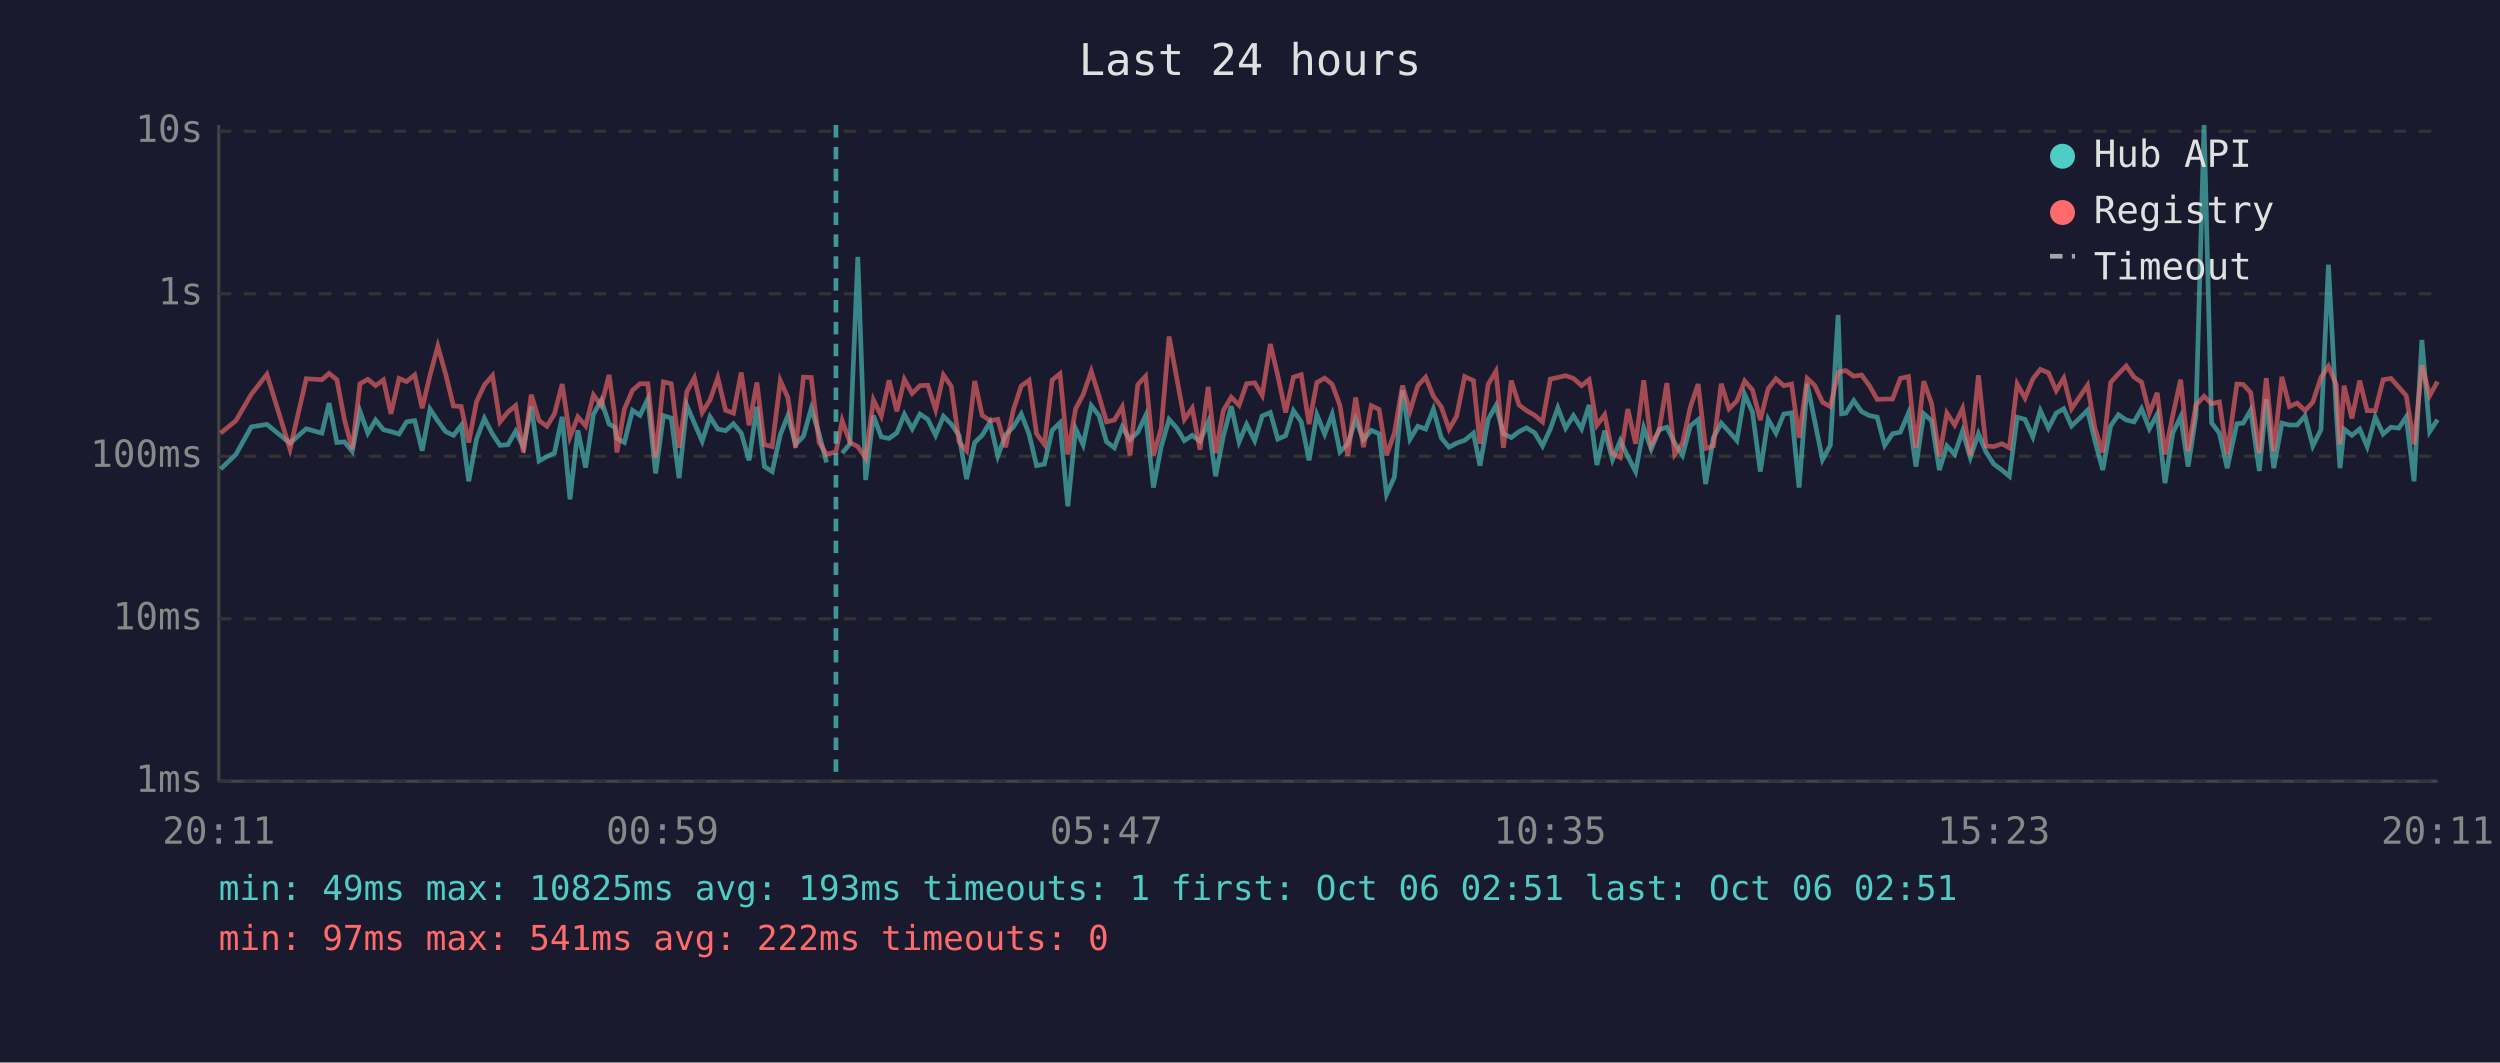
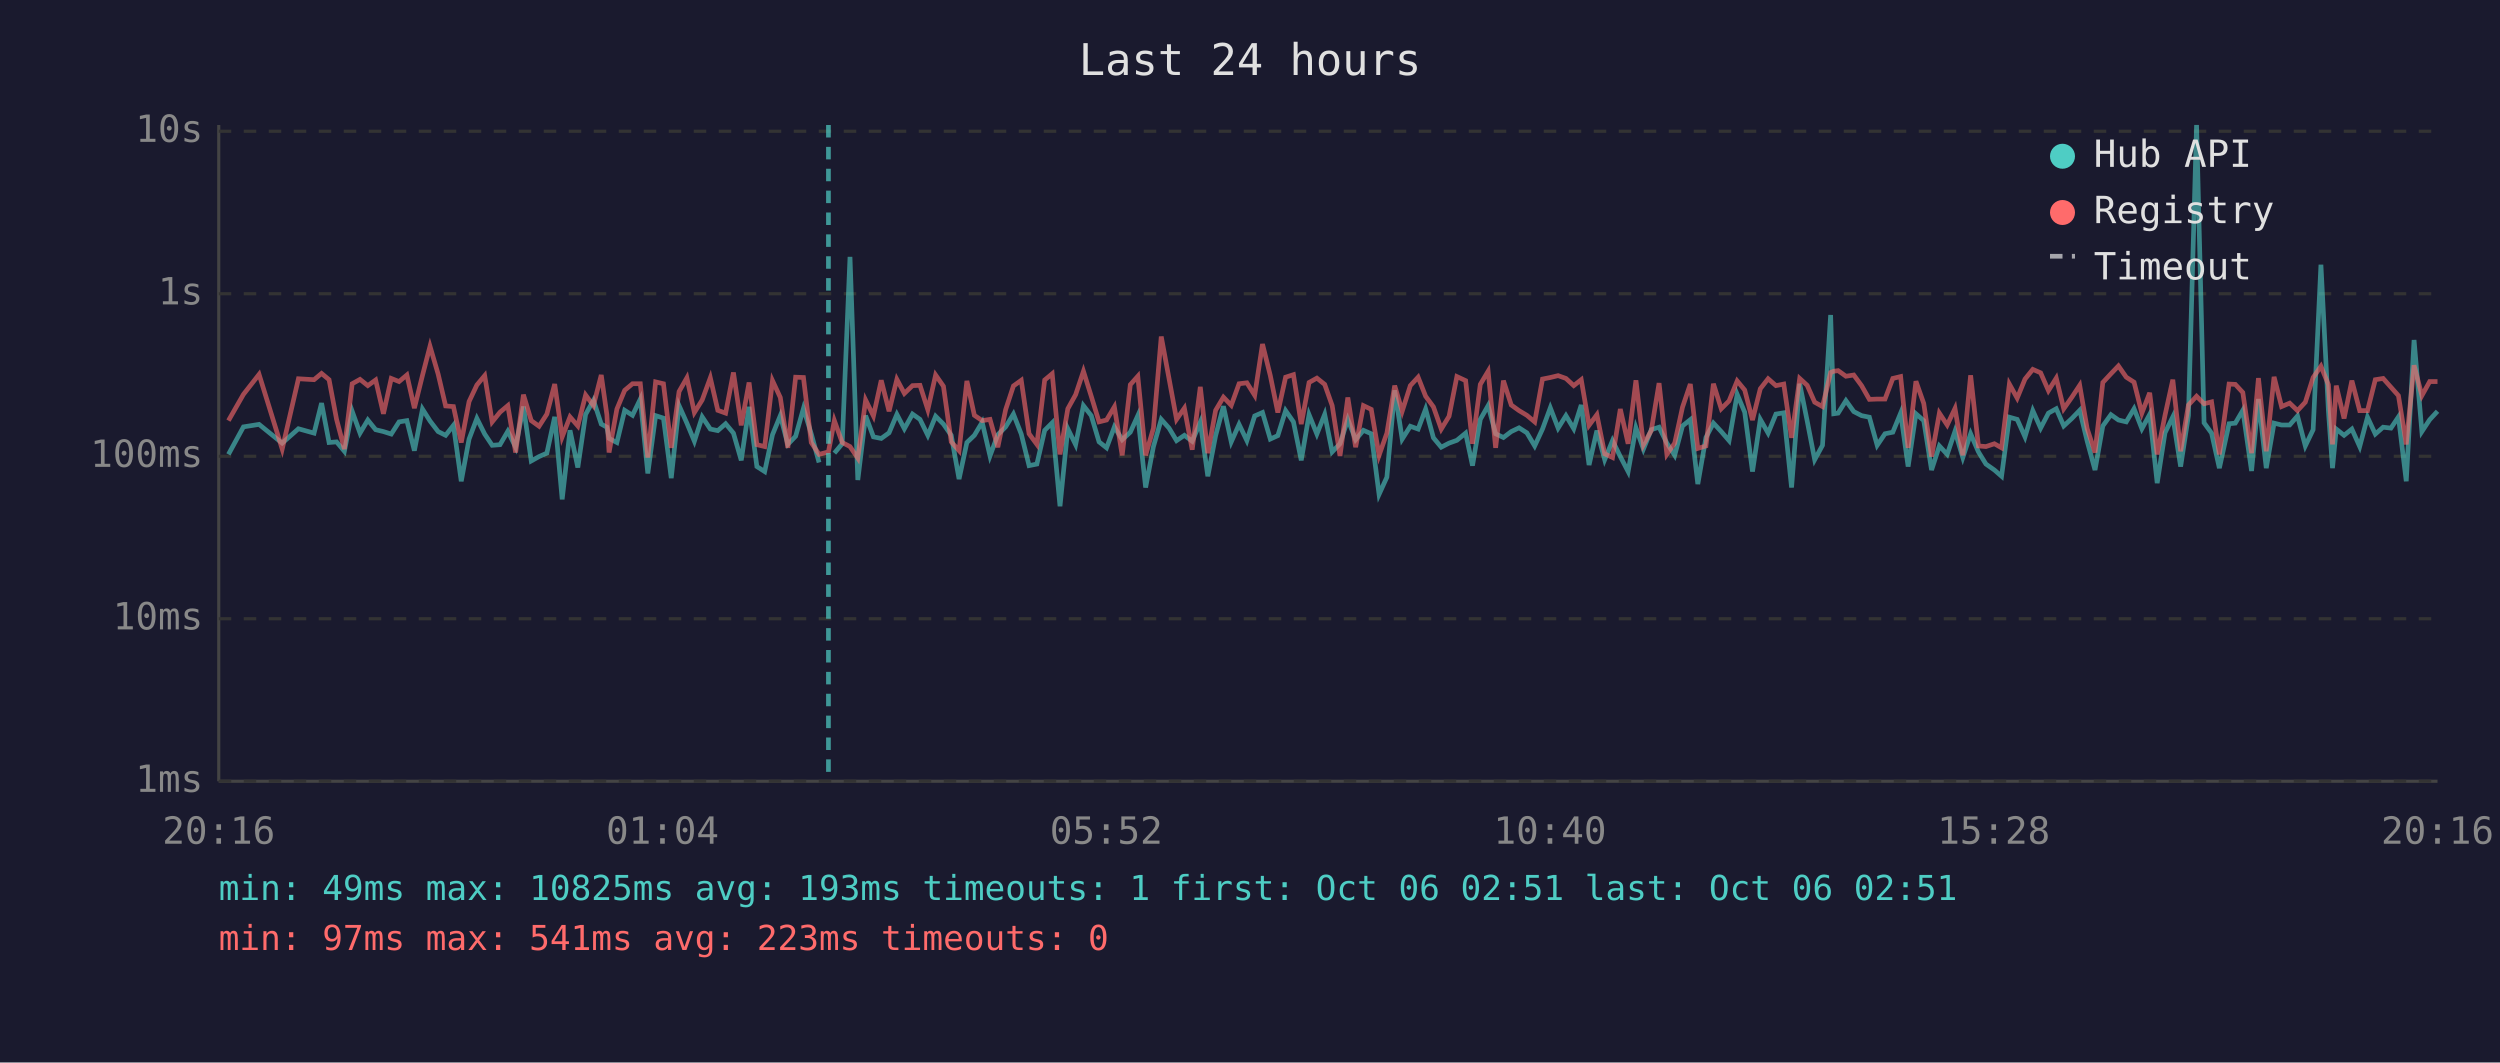
<svg xmlns="http://www.w3.org/2000/svg" viewBox="0 0 800 340" font-family="monospace" font-size="12">
  <rect width="800" height="340" fill="#1a1a2e" />
  <text x="400" y="24" fill="#e0e0e0" font-size="14" text-anchor="middle">Last 24 hours</text>
  <line x1="70" y1="40" x2="70" y2="250" stroke="#444" stroke-width="1" />
  <line x1="70" y1="250" x2="780" y2="250" stroke="#444" stroke-width="1" />
  <line x1="70" y1="250" x2="780" y2="250" stroke="#333" stroke-width="1" stroke-dasharray="4" />
  <text x="65" y="250" fill="#888" text-anchor="end" dominant-baseline="middle">1ms</text>
  <line x1="70" y1="198" x2="780" y2="198" stroke="#333" stroke-width="1" stroke-dasharray="4" />
  <text x="65" y="198" fill="#888" text-anchor="end" dominant-baseline="middle">10ms</text>
  <line x1="70" y1="146" x2="780" y2="146" stroke="#333" stroke-width="1" stroke-dasharray="4" />
  <text x="65" y="146" fill="#888" text-anchor="end" dominant-baseline="middle">100ms</text>
  <line x1="70" y1="94" x2="780" y2="94" stroke="#333" stroke-width="1" stroke-dasharray="4" />
  <text x="65" y="94" fill="#888" text-anchor="end" dominant-baseline="middle">1s</text>
  <line x1="70" y1="42" x2="780" y2="42" stroke="#333" stroke-width="1" stroke-dasharray="4" />
  <text x="65" y="42" fill="#888" text-anchor="end" dominant-baseline="middle">10s</text>
-   <text x="70" y="270" fill="#888" text-anchor="middle">20:11</text>
-   <text x="212" y="270" fill="#888" text-anchor="middle">00:59</text>
-   <text x="354" y="270" fill="#888" text-anchor="middle">05:47</text>
-   <text x="496" y="270" fill="#888" text-anchor="middle">10:35</text>
-   <text x="638" y="270" fill="#888" text-anchor="middle">15:23</text>
-   <text x="780" y="270" fill="#888" text-anchor="middle">20:11</text>
-   <polyline points="70.6,150.1 75.5,145.4 80.4,136.6 85.4,135.8 92.8,141.8 98.0,137.2 103.0,138.6 105.3,129.0 107.8,141.6 110.2,141.4 112.7,144.4 115.2,131.6 117.7,138.6 120.2,134.4 122.7,137.5 125.1,138.1 127.7,138.9 130.1,135.0 132.7,134.6 135.1,144.2 137.6,130.9 140.1,134.7 142.6,138.1 145.1,139.3 147.6,136.1 150.0,154.0 152.5,140.5 155.0,133.9 157.6,138.9 160.0,142.5 162.5,142.3 165.0,138.0 167.5,143.1 170.0,130.1 172.5,147.5 175.0,146.1 177.4,145.0 179.9,133.4 182.4,159.8 184.9,137.7 187.4,149.6 189.9,132.6 192.4,128.1 194.9,135.7 196.7,136.7 197.4,140.3 199.8,141.6 202.4,131.3 204.8,132.9 207.3,127.7 209.8,151.5 212.3,133.0 214.8,133.8 217.3,153.0 219.8,129.8 222.2,135.4 224.7,141.2 227.2,133.4 229.7,137.3 232.2,137.8 234.7,135.6 237.2,138.6 239.7,147.3 242.2,130.2 244.6,149.3 247.1,150.9 249.7,139.1 252.1,133.0 254.6,142.2 257.1,139.6 259.6,130.7 262.1,138.8 264.5,148.0" fill="none" stroke="#4ecdc4" stroke-width="1.5" opacity="0.6" />
-   <polyline points="269.5,145.0 272.0,142.0 274.5,82.2 277.0,153.6 279.5,133.0 282.0,139.8 284.5,140.3 287.0,138.5 289.4,132.6 291.9,137.2 294.4,132.5 296.9,134.2 299.4,139.3 301.9,133.2 304.4,135.7 306.9,139.3 309.3,153.3 311.9,141.6 314.3,139.3 316.8,135.1 319.3,145.9 321.8,139.1 324.3,136.6 326.8,132.5 329.3,138.9 331.7,149.0 334.2,148.5 336.7,137.7 339.2,135.3 341.7,162.0 344.2,137.2 346.6,142.3 349.2,129.8 351.7,133.0 354.1,141.4 356.6,143.3 359.1,136.6 361.6,140.7 364.1,138.3 366.6,133.0 369.1,156.0 371.6,142.9 374.1,134.2 376.6,137.0 379.0,141.0 381.5,139.3 384.0,141.2 386.6,135.1 389.0,152.4 391.5,139.4 394.0,130.0 396.5,141.4 398.9,135.8 401.5,141.0 403.9,133.1 406.5,132.0 408.9,140.5 411.4,139.4 413.9,131.4 416.4,135.0 418.9,147.3 421.4,132.7 423.9,138.9 426.3,132.6 428.8,144.6 431.3,142.0 433.8,134.2 436.3,140.7 438.8,137.7 441.3,138.8 443.7,158.2 446.2,152.7 448.8,124.9 451.2,140.5 453.7,136.4 456.2,137.3 458.7,130.9 461.2,140.1 463.7,143.1 466.1,141.8 468.7,140.9 471.5,138.6 473.6,149.0 476.2,134.2 478.7,129.8 481.1,138.8 483.6,140.0 486.1,138.1 488.5,136.9 491.1,138.5 493.6,142.7 496.1,137.3 498.5,130.5 501.0,137.0 503.5,133.0 506.1,137.2 508.5,129.6 511.0,148.8 513.5,137.8 516.0,147.1 518.5,141.0 520.9,146.1 523.4,150.9 526.0,136.9 528.4,143.7 530.9,137.5 533.4,136.7 535.9,141.8 538.4,145.7 540.9,136.3 543.4,134.3 545.8,154.9 548.3,140.0 550.8,135.4 553.3,138.1 555.8,141.0 558.3,126.2 560.8,131.9 563.3,150.9 565.8,134.2 568.3,138.6 570.8,132.5 573.3,132.1 575.7,156.0 578.3,122.8 580.7,134.7 583.2,147.1 585.7,142.5 588.2,100.8 589.3,132.4 590.7,132.2 593.2,128.2 595.7,131.7 598.2,133.0 600.7,133.5 603.1,142.5 605.6,138.8 608.1,138.3 610.7,132.2 613.1,149.3 615.6,132.4 618.1,134.6 620.6,150.4 623.0,142.7 625.5,145.4 628.0,138.0 630.5,146.4 633.1,138.8 635.5,144.6 638.0,148.5 640.6,150.4 643.0,152.4 645.5,133.5 648.0,134.2 650.5,139.8 652.9,131.4 655.5,137.0 658.0,132.2 660.4,130.8 662.9,136.3 665.4,133.9 668.0,131.3 670.4,141.2 672.9,150.4 675.4,136.3 677.9,132.7 680.4,134.4 682.9,135.0 685.3,130.8 687.8,137.2 690.3,132.6 692.8,154.6 695.3,138.5 697.8,133.4 700.2,149.3 702.7,133.0 705.3,40.0 707.7,135.3 710.2,138.6 712.7,149.8 715.8,135.6 717.8,135.4 720.2,131.3 723.0,150.7 725.2,127.7 727.6,149.8 730.2,135.4 732.6,136.0 735.1,136.0 737.6,133.1 740.1,142.7 742.7,137.5 745.1,84.7 747.6,131.6 748.8,149.8 750.1,137.3 752.6,139.3 755.1,137.3 757.5,142.9 760.1,133.5 762.6,138.9 765.1,136.7 767.6,137.0 770.0,133.4 772.5,154.0 775.0,108.8 777.5,138.1 780.0,134.3" fill="none" stroke="#4ecdc4" stroke-width="1.5" opacity="0.6" />
-   <polyline points="70.6,138.6 75.5,134.6 80.4,126.2 85.4,119.8 92.8,143.7 98.0,121.2 103.0,121.5 105.3,119.5 107.8,121.5 110.2,134.2 112.7,143.7 115.2,122.8 117.7,121.4 120.2,123.4 122.7,121.6 125.1,132.4 127.7,121.1 130.1,122.1 132.7,120.0 135.1,130.6 137.6,120.1 140.1,110.8 142.6,119.7 145.1,129.9 147.6,130.1 150.0,141.6 152.5,128.5 155.0,123.2 157.6,120.2 160.0,135.0 162.5,131.9 165.0,129.8 167.5,144.8 170.0,126.3 172.5,134.6 175.0,136.4 177.4,132.5 179.9,122.9 182.4,139.8 184.9,133.4 187.4,136.3 189.9,126.4 192.4,129.8 194.9,120.0 196.7,132.7 197.4,144.8 199.8,130.9 202.4,124.9 204.8,122.8 207.3,122.8 209.8,146.4 212.3,122.2 214.8,122.8 217.3,143.3 219.8,125.3 222.2,120.9 224.7,132.0 227.2,128.0 229.7,120.9 232.2,131.3 234.7,132.2 237.2,119.2 239.7,136.1 242.2,122.4 244.6,142.3 247.1,142.9 249.7,121.8 252.1,127.2 254.6,143.3 257.1,120.7 259.6,120.8 262.1,141.6 264.5,145.4 267.5,144.6 269.5,134.6 272.0,141.6 274.5,142.9 277.0,146.6 279.5,128.0 282.0,133.1 284.5,121.7 287.0,131.6 289.4,121.4 291.9,125.9 294.4,123.4 296.9,123.3 299.4,131.1 301.9,120.0 304.4,123.6 306.9,141.4 309.3,144.2 311.9,121.9 314.3,132.9 316.8,134.6 319.3,134.2 321.8,143.1 324.3,131.1 326.8,123.5 329.3,121.7 331.7,138.8 334.2,142.2 336.7,121.6 339.2,119.6 341.7,145.4 344.2,130.8 346.6,126.3 349.2,118.8 351.7,126.8 354.1,135.0 356.6,134.4 359.1,130.2 361.6,145.7 364.1,123.1 366.6,120.4 369.1,145.7 371.6,137.0 374.1,107.7 376.6,121.2 379.0,134.2 381.5,130.6 384.0,143.9 386.6,123.8 389.0,145.0 391.5,131.3 394.0,127.1 396.5,129.7 398.9,122.8 401.5,122.5 403.9,126.5 406.5,110.1 408.9,120.2 411.4,132.0 413.9,120.7 416.4,119.9 418.9,135.7 421.4,122.4 423.9,121.0 426.3,123.0 428.8,129.8 431.3,145.9 433.8,127.2 436.3,143.1 438.8,129.8 441.3,131.0 443.7,145.7 446.2,138.6 448.8,123.4 451.2,131.6 453.7,123.4 456.2,120.7 458.7,126.8 461.2,130.2 463.7,137.3 466.1,133.2 468.7,120.5 471.5,121.8 473.6,142.0 476.2,123.0 478.7,118.8 481.1,143.3 483.6,121.8 486.1,129.6 488.5,131.4 491.1,132.9 493.6,135.0 496.1,121.3 498.5,120.8 501.0,120.2 503.5,121.1 506.1,123.4 508.5,121.5 511.0,136.1 513.5,132.7 516.0,145.2 518.5,146.4 520.9,130.9 523.4,142.0 526.0,121.7 528.4,142.3 530.9,137.8 533.4,122.6 535.9,145.4 538.4,141.8 540.9,130.3 543.4,122.9 545.8,143.5 548.3,142.7 550.8,122.8 553.3,130.8 555.8,128.3 558.3,121.9 560.8,124.8 563.3,134.4 565.8,124.4 568.3,121.2 570.8,123.4 573.3,122.9 575.7,140.1 578.3,121.1 580.7,123.3 583.2,128.7 585.7,130.1 588.2,119.2 589.3,118.8 590.7,118.6 593.2,120.4 595.7,120.0 598.2,123.4 600.7,127.8 603.1,127.7 605.6,127.7 608.1,121.1 610.7,120.5 613.1,143.3 615.6,122.0 618.1,129.1 620.6,146.1 623.0,132.2 625.5,136.0 628.0,130.7 630.5,145.7 633.1,120.1 635.5,142.7 638.0,142.9 640.6,142.0 643.0,143.3 645.5,122.9 648.0,127.4 650.5,121.3 652.9,118.2 655.5,119.3 658.0,125.0 660.4,121.0 662.9,130.8 665.4,127.1 668.0,123.3 670.4,137.2 672.9,144.8 675.4,122.4 677.9,119.6 680.4,117.1 682.9,120.7 685.3,122.3 687.8,132.2 690.3,125.7 692.8,145.4 695.3,132.9 697.8,121.5 700.2,144.4 702.7,129.6 705.3,126.8 707.7,129.2 710.2,128.6 712.7,145.4 715.8,122.9 717.8,123.0 720.2,125.6 723.0,145.0 725.2,121.0 727.6,144.4 730.2,120.6 732.6,130.1 735.1,129.0 737.6,131.4 740.1,128.7 742.7,120.8 745.1,117.2 747.6,123.1 748.8,142.2 750.1,123.4 752.6,133.9 755.1,121.8 757.5,131.4 760.1,131.4 762.6,121.5 765.1,121.1 767.6,123.9 770.0,126.6 772.5,142.2 775.0,116.9 777.5,126.6 780.0,122.1" fill="none" stroke="#ff6b6b" stroke-width="1.5" opacity="0.6" />
-   <line x1="267.5" y1="40" x2="267.5" y2="250" stroke="#4ecdc4" stroke-width="1.5" stroke-dasharray="4,3" opacity="0.7" />
+   <text x="70" y="270" fill="#888" text-anchor="middle">20:16</text>
+   <text x="212" y="270" fill="#888" text-anchor="middle">01:04</text>
+   <text x="354" y="270" fill="#888" text-anchor="middle">05:52</text>
+   <text x="496" y="270" fill="#888" text-anchor="middle">10:40</text>
+   <text x="638" y="270" fill="#888" text-anchor="middle">15:28</text>
+   <text x="780" y="270" fill="#888" text-anchor="middle">20:16</text>
+   <polyline points="73.1,145.4 77.9,136.6 82.9,135.8 90.3,141.8 95.5,137.2 100.5,138.6 102.9,129.0 105.3,141.6 107.7,141.4 110.2,144.4 112.7,131.6 115.2,138.6 117.7,134.4 120.2,137.5 122.7,138.1 125.2,138.9 127.7,135.0 130.2,134.6 132.6,144.2 135.2,130.9 137.6,134.7 140.2,138.1 142.6,139.3 145.1,136.1 147.6,154.0 150.1,140.5 152.6,133.9 155.1,138.9 157.5,142.5 160.0,142.3 162.5,138.0 165.0,143.1 167.5,130.1 170.0,147.5 172.5,146.1 175.0,145.0 177.5,133.4 179.9,159.8 182.4,137.7 184.9,149.6 187.4,132.6 189.9,128.1 192.4,135.7 194.2,136.7 194.9,140.3 197.4,141.6 199.9,131.3 202.4,132.9 204.9,127.7 207.3,151.5 209.8,133.0 212.3,133.8 214.8,153.0 217.3,129.8 219.8,135.4 222.2,141.2 224.7,133.4 227.3,137.3 229.7,137.8 232.2,135.6 234.7,138.6 237.2,147.3 239.7,130.2 242.2,149.3 244.7,150.9 247.2,139.1 249.7,133.0 252.1,142.2 254.6,139.6 257.1,130.7 259.6,138.8 262.1,148.0" fill="none" stroke="#4ecdc4" stroke-width="1.5" opacity="0.6" />
+   <polyline points="267.0,145.0 269.5,142.0 272.0,82.2 274.5,153.6 277.0,133.0 279.5,139.8 282.0,140.3 284.5,138.5 287.0,132.6 289.4,137.2 292.0,132.5 294.4,134.2 296.9,139.3 299.4,133.2 301.9,135.7 304.4,139.3 306.9,153.3 309.4,141.6 311.8,139.3 314.3,135.1 316.8,145.9 319.3,139.1 321.8,136.6 324.3,132.5 326.8,138.9 329.3,149.0 331.8,148.5 334.3,137.7 336.7,135.3 339.2,162.0 341.7,137.2 344.2,142.3 346.7,129.8 349.2,133.0 351.7,141.4 354.1,143.3 356.6,136.6 359.1,140.7 361.7,138.3 364.1,133.0 366.6,156.0 369.1,142.9 371.6,134.2 374.1,137.0 376.5,141.0 379.0,139.3 381.5,141.2 384.1,135.1 386.5,152.4 389.0,139.4 391.5,130.0 394.0,141.4 396.5,135.8 399.0,141.0 401.5,133.1 404.0,132.0 406.5,140.5 408.9,139.4 411.4,131.4 413.9,135.0 416.4,147.3 418.9,132.7 421.4,138.9 423.9,132.6 426.3,144.6 428.8,142.0 431.3,134.2 433.8,140.7 436.3,137.7 438.8,138.8 441.3,158.2 443.8,152.7 446.3,124.9 448.7,140.5 451.3,136.4 453.8,137.3 456.2,130.9 458.7,140.1 461.2,143.1 463.7,141.8 466.2,140.9 469.0,138.6 471.2,149.0 473.7,134.2 476.2,129.8 478.6,138.8 481.1,140.0 483.6,138.1 486.1,136.9 488.6,138.5 491.1,142.7 493.6,137.3 496.1,130.5 498.6,137.0 501.1,133.0 503.6,137.2 506.0,129.6 508.5,148.8 511.0,137.8 513.5,147.1 516.0,141.0 518.5,146.1 521.0,150.9 523.5,136.9 525.9,143.7 528.4,137.5 530.9,136.7 533.4,141.8 535.9,145.7 538.4,136.3 540.9,134.3 543.3,154.9 545.9,140.0 548.3,135.4 550.8,138.1 553.3,141.0 555.9,126.2 558.3,131.9 560.8,150.9 563.3,134.2 565.8,138.6 568.3,132.5 570.8,132.1 573.3,156.0 575.9,122.8 578.3,134.7 580.7,147.1 583.2,142.5 585.8,100.8 586.8,132.4 588.2,132.2 590.7,128.2 593.2,131.7 595.7,133.0 598.2,133.5 600.7,142.5 603.2,138.8 605.7,138.3 608.2,132.2 610.6,149.3 613.1,132.4 615.6,134.6 618.1,150.4 620.6,142.7 623.1,145.4 625.6,138.0 628.1,146.4 630.6,138.8 633.1,144.6 635.5,148.5 638.2,150.4 640.5,152.4 643.0,133.5 645.5,134.2 648.0,139.8 650.5,131.4 653.0,137.0 655.5,132.2 658.0,130.8 660.4,136.3 663.0,133.9 665.5,131.3 667.9,141.2 670.4,150.4 672.9,136.3 675.5,132.7 677.9,134.4 680.4,135.0 682.9,130.8 685.4,137.2 687.9,132.6 690.3,154.6 692.8,138.5 695.3,133.4 697.8,149.3 700.3,133.0 702.9,40.0 705.3,135.3 707.7,138.6 710.2,149.8 713.3,135.6 715.3,135.4 717.7,131.3 720.5,150.7 722.7,127.7 725.2,149.8 727.7,135.4 730.1,136.0 732.7,136.0 735.2,133.1 737.7,142.7 740.2,137.5 742.7,84.7 745.1,131.6 746.4,149.8 747.6,137.3 750.1,139.3 752.6,137.3 755.1,142.9 757.6,133.5 760.1,138.9 762.6,136.7 765.1,137.0 767.5,133.4 770.0,154.0 772.5,108.8 775.0,138.1 777.5,134.3 780.0,131.6" fill="none" stroke="#4ecdc4" stroke-width="1.5" opacity="0.6" />
+   <polyline points="73.1,134.6 77.9,126.2 82.9,119.8 90.3,143.7 95.5,121.2 100.5,121.5 102.9,119.5 105.3,121.5 107.7,134.2 110.2,143.7 112.7,122.8 115.2,121.4 117.7,123.4 120.2,121.6 122.7,132.4 125.2,121.1 127.7,122.1 130.2,120.0 132.6,130.6 135.2,120.1 137.6,110.8 140.2,119.7 142.6,129.9 145.1,130.1 147.6,141.6 150.1,128.5 152.6,123.2 155.1,120.2 157.5,135.0 160.0,131.9 162.5,129.8 165.0,144.8 167.5,126.3 170.0,134.6 172.5,136.4 175.0,132.5 177.5,122.9 179.9,139.8 182.4,133.4 184.9,136.3 187.4,126.4 189.9,129.8 192.4,120.0 194.2,132.7 194.9,144.8 197.4,130.9 199.9,124.9 202.4,122.8 204.9,122.8 207.3,146.4 209.8,122.2 212.3,122.8 214.8,143.3 217.3,125.3 219.8,120.9 222.2,132.0 224.7,128.0 227.3,120.9 229.7,131.3 232.2,132.2 234.7,119.2 237.2,136.1 239.7,122.4 242.2,142.3 244.7,142.9 247.2,121.8 249.7,127.2 252.1,143.3 254.6,120.7 257.1,120.8 259.6,141.6 262.1,145.4 265.1,144.6 267.0,134.6 269.5,141.6 272.0,142.9 274.5,146.6 277.0,128.0 279.5,133.1 282.0,121.7 284.5,131.6 287.0,121.4 289.4,125.9 292.0,123.4 294.4,123.3 296.9,131.1 299.4,120.0 301.9,123.6 304.4,141.4 306.9,144.2 309.4,121.9 311.8,132.9 314.3,134.6 316.8,134.2 319.3,143.1 321.8,131.1 324.3,123.5 326.8,121.7 329.3,138.8 331.8,142.2 334.3,121.6 336.7,119.6 339.2,145.4 341.7,130.8 344.2,126.3 346.7,118.8 349.2,126.8 351.7,135.0 354.1,134.4 356.6,130.2 359.1,145.7 361.7,123.1 364.1,120.4 366.6,145.7 369.1,137.0 371.6,107.7 374.1,121.2 376.5,134.2 379.0,130.6 381.5,143.9 384.1,123.8 386.5,145.0 389.0,131.3 391.5,127.1 394.0,129.7 396.5,122.8 399.0,122.5 401.5,126.5 404.0,110.1 406.5,120.2 408.9,132.0 411.4,120.7 413.9,119.9 416.4,135.7 418.9,122.4 421.4,121.0 423.9,123.0 426.3,129.8 428.8,145.9 431.3,127.2 433.8,143.1 436.3,129.8 438.8,131.0 441.3,145.7 443.8,138.6 446.3,123.4 448.7,131.6 451.3,123.4 453.8,120.7 456.2,126.8 458.7,130.2 461.2,137.3 463.7,133.2 466.2,120.5 469.0,121.8 471.2,142.0 473.7,123.0 476.2,118.8 478.6,143.3 481.1,121.8 483.6,129.6 486.1,131.4 488.6,132.9 491.1,135.0 493.6,121.3 496.1,120.8 498.6,120.2 501.1,121.1 503.6,123.4 506.0,121.5 508.5,136.1 511.0,132.7 513.5,145.2 516.0,146.4 518.5,130.9 521.0,142.0 523.5,121.7 525.9,142.3 528.4,137.8 530.9,122.6 533.4,145.4 535.9,141.8 538.4,130.3 540.9,122.9 543.3,143.5 545.9,142.7 548.3,122.8 550.8,130.8 553.3,128.3 555.9,121.9 558.3,124.8 560.8,134.4 563.3,124.4 565.8,121.2 568.3,123.4 570.8,122.9 573.3,140.1 575.9,121.1 578.3,123.3 580.7,128.7 583.2,130.1 585.8,119.2 586.8,118.8 588.2,118.6 590.7,120.4 593.2,120.0 595.7,123.4 598.2,127.8 600.7,127.7 603.2,127.7 605.7,121.1 608.2,120.5 610.6,143.3 613.1,122.0 615.6,129.1 618.1,146.1 620.6,132.2 623.1,136.0 625.6,130.7 628.1,145.7 630.6,120.1 633.1,142.7 635.5,142.9 638.2,142.0 640.5,143.3 643.0,122.9 645.5,127.4 648.0,121.3 650.5,118.2 653.0,119.3 655.5,125.0 658.0,121.0 660.4,130.8 663.0,127.1 665.5,123.3 667.9,137.2 670.4,144.8 672.9,122.4 675.5,119.6 677.9,117.1 680.4,120.7 682.9,122.3 685.4,132.2 687.9,125.7 690.3,145.4 692.8,132.9 695.3,121.5 697.8,144.4 700.3,129.6 702.9,126.8 705.3,129.2 707.7,128.6 710.2,145.4 713.3,122.9 715.3,123.0 717.7,125.6 720.5,145.0 722.7,121.0 725.2,144.4 727.7,120.6 730.1,130.1 732.7,129.0 735.2,131.4 737.7,128.7 740.2,120.8 742.7,117.2 745.1,123.1 746.4,142.2 747.6,123.4 750.1,133.9 752.6,121.8 755.1,131.4 757.6,131.4 760.1,121.5 762.6,121.1 765.1,123.9 767.5,126.6 770.0,142.2 772.5,116.9 775.0,126.6 777.5,122.1 780.0,122.1" fill="none" stroke="#ff6b6b" stroke-width="1.5" opacity="0.6" />
+   <line x1="265.1" y1="40" x2="265.1" y2="250" stroke="#4ecdc4" stroke-width="1.5" stroke-dasharray="4,3" opacity="0.7" />
  <circle cx="660" cy="50" r="4" fill="#4ecdc4" />
  <text x="670" y="50" fill="#e0e0e0" dominant-baseline="middle">Hub API</text>
  <circle cx="660" cy="68" r="4" fill="#ff6b6b" />
  <text x="670" y="68" fill="#e0e0e0" dominant-baseline="middle">Registry</text>
  <line x1="656" y1="82" x2="664" y2="82" stroke="#e0e0e0" stroke-width="1.5" stroke-dasharray="4,3" opacity="0.7" />
  <text x="670" y="86" fill="#e0e0e0" dominant-baseline="middle">Timeout</text>
  <text x="70" y="288" fill="#4ecdc4" font-size="11">min: 49ms  max: 10825ms  avg: 193ms  timeouts: 1  first: Oct 06 02:51  last: Oct 06 02:51</text>
-   <text x="70" y="304" fill="#ff6b6b" font-size="11">min: 97ms  max: 541ms  avg: 222ms  timeouts: 0</text>
+   <text x="70" y="304" fill="#ff6b6b" font-size="11">min: 97ms  max: 541ms  avg: 223ms  timeouts: 0</text>
</svg>
